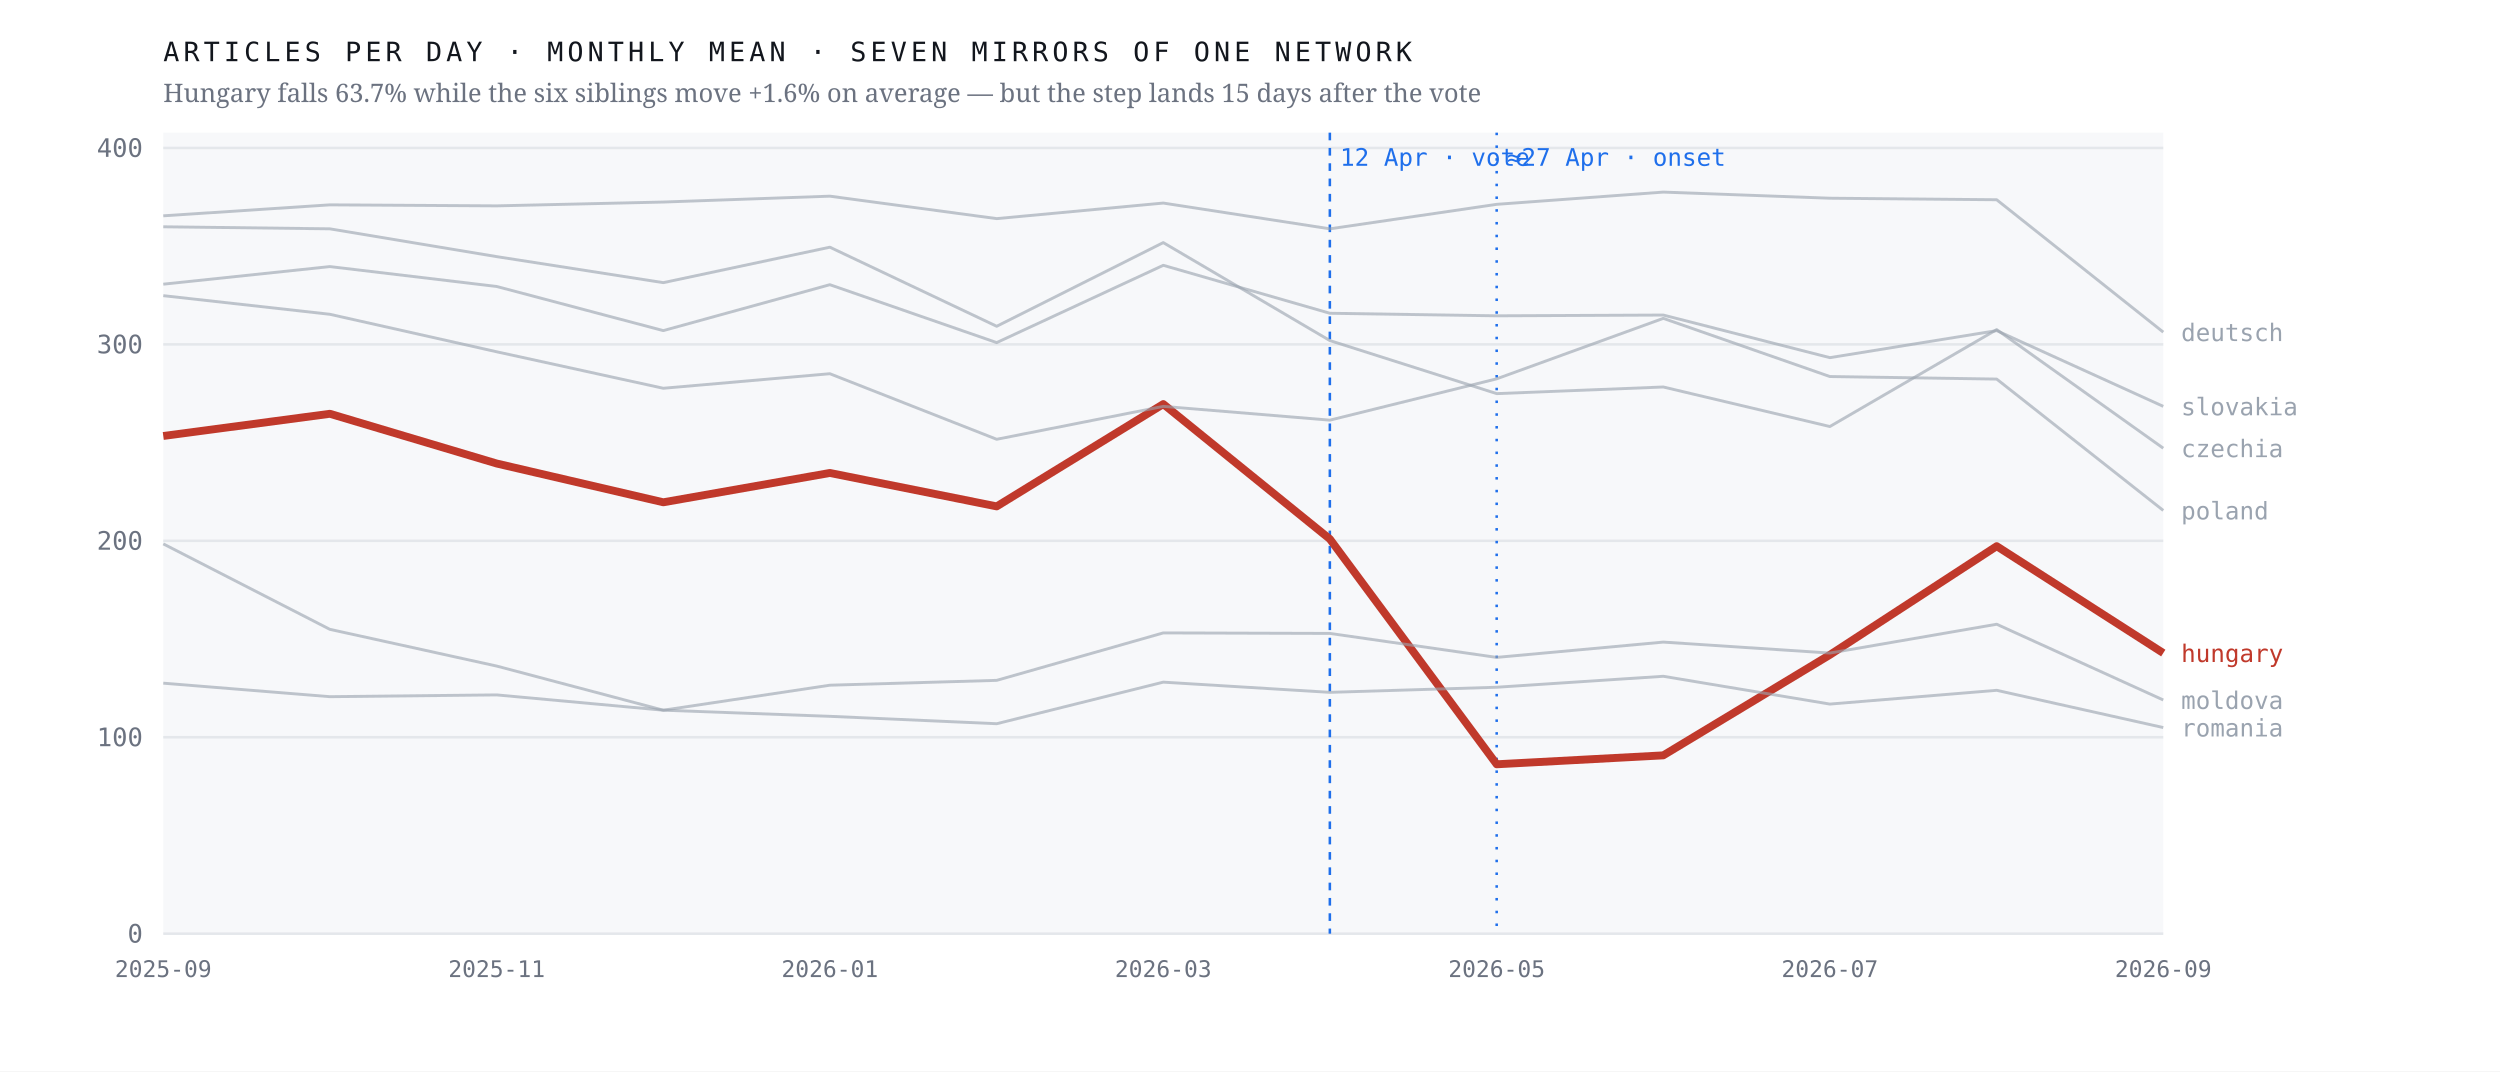
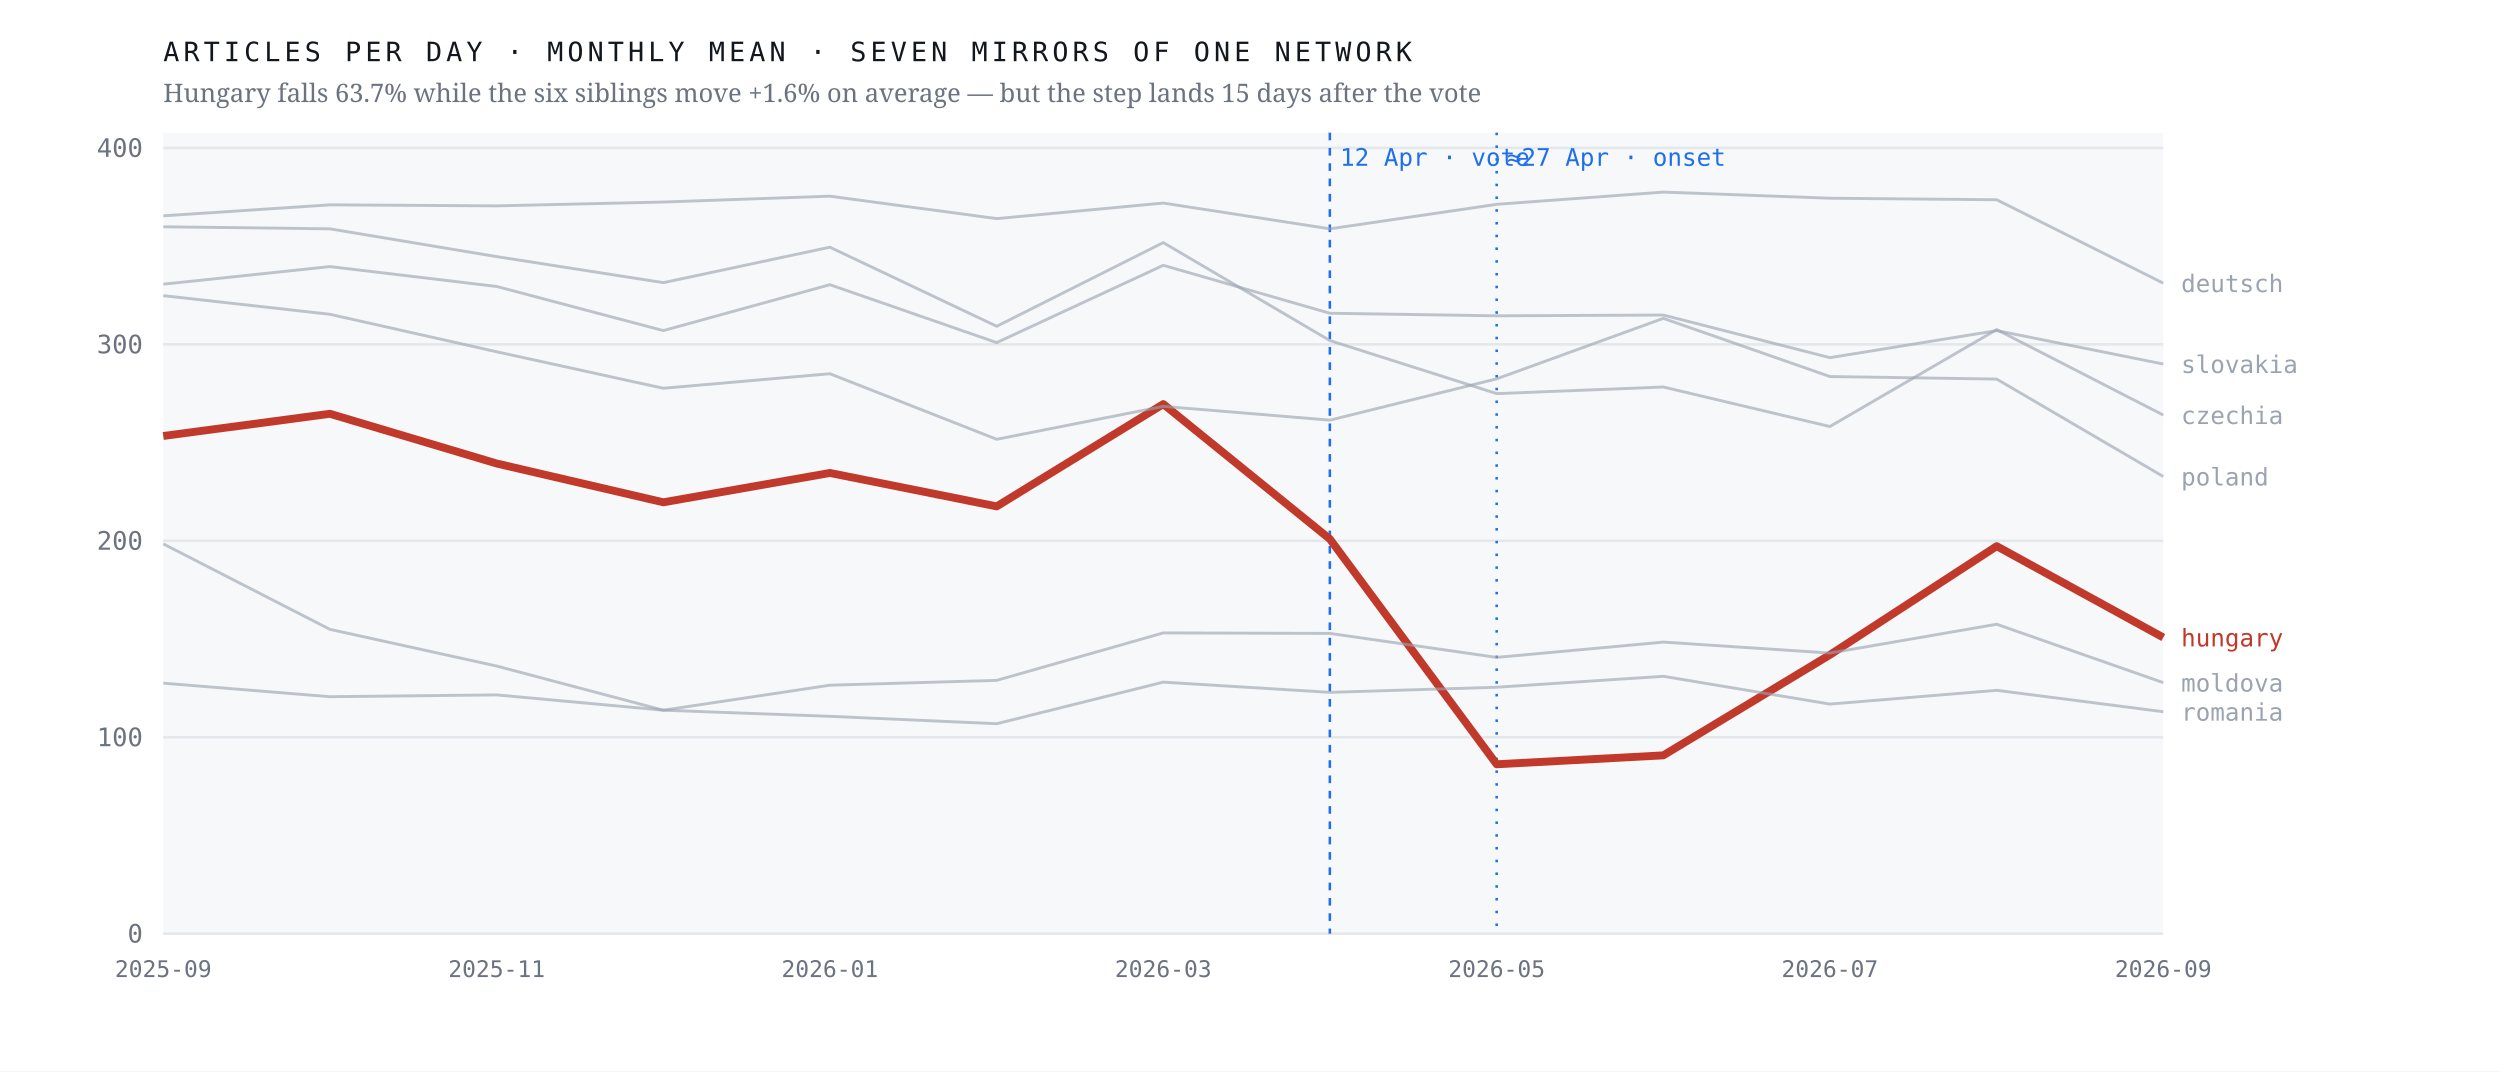
<svg xmlns="http://www.w3.org/2000/svg" viewBox="0 0 980 420" width="980" height="420" role="img" aria-label="Monthly output of seven mirrors of one network; the Hungarian line falls 63.7% after April 2026 while the six others hold roughly flat">
  <rect width="980" height="420" fill="#ffffff" />
  <rect x="64" y="52" width="784" height="314" fill="#f7f8fa" />
  <line x1="64" y1="366.0" x2="848" y2="366.0" stroke="#e4e7eb" stroke-width="1" />
  <text x="56.0" y="369.5" font-family="ui-monospace,'IBM Plex Mono',Menlo,monospace" font-size="10" font-weight="400" letter-spacing="0" fill="#6b7280" text-anchor="end">0</text>
  <line x1="64" y1="289.0" x2="848" y2="289.0" stroke="#e4e7eb" stroke-width="1" />
  <text x="56.0" y="292.5" font-family="ui-monospace,'IBM Plex Mono',Menlo,monospace" font-size="10" font-weight="400" letter-spacing="0" fill="#6b7280" text-anchor="end">100</text>
  <line x1="64" y1="212.0" x2="848" y2="212.0" stroke="#e4e7eb" stroke-width="1" />
  <text x="56.0" y="215.5" font-family="ui-monospace,'IBM Plex Mono',Menlo,monospace" font-size="10" font-weight="400" letter-spacing="0" fill="#6b7280" text-anchor="end">200</text>
  <line x1="64" y1="135.0" x2="848" y2="135.0" stroke="#e4e7eb" stroke-width="1" />
  <text x="56.0" y="138.5" font-family="ui-monospace,'IBM Plex Mono',Menlo,monospace" font-size="10" font-weight="400" letter-spacing="0" fill="#6b7280" text-anchor="end">300</text>
  <line x1="64" y1="58.0" x2="848" y2="58.0" stroke="#e4e7eb" stroke-width="1" />
  <text x="56.0" y="61.5" font-family="ui-monospace,'IBM Plex Mono',Menlo,monospace" font-size="10" font-weight="400" letter-spacing="0" fill="#6b7280" text-anchor="end">400</text>
  <line x1="521.3" y1="52" x2="521.3" y2="366" stroke="#1f6feb" stroke-width="1" stroke-dasharray="3 3" />
  <text x="525.3" y="65.0" font-family="ui-monospace,'IBM Plex Mono',Menlo,monospace" font-size="9.5" font-weight="400" letter-spacing="0" fill="#1f6feb" text-anchor="start">12 Apr · vote</text>
  <line x1="586.7" y1="52" x2="586.7" y2="366" stroke="#1f6feb" stroke-width="1" stroke-dasharray="1 4" />
  <text x="590.7" y="65.0" font-family="ui-monospace,'IBM Plex Mono',Menlo,monospace" font-size="9.5" font-weight="400" letter-spacing="0" fill="#1f6feb" text-anchor="start">≈27 Apr · onset</text>
-   <polyline points="64.0,170.9 129.3,162.2 194.7,181.7 260.0,196.9 325.3,185.4 390.7,198.5 456.0,158.4 521.3,211.3 586.7,299.6 652.0,296.1 717.3,256.7 782.7,214.1 848.0,256.0" fill="none" stroke="#c0392b" stroke-width="3.1" stroke-opacity="1" stroke-linejoin="round" />
-   <text x="855.0" y="259.5" font-family="ui-monospace,'IBM Plex Mono',Menlo,monospace" font-size="9.5" font-weight="500" letter-spacing="0" fill="#c0392b" text-anchor="start">hungary</text>
-   <polyline points="64.0,88.9 129.3,89.7 194.7,100.6 260.0,110.8 325.3,96.9 390.7,127.9 456.0,95.1 521.3,133.5 586.7,154.3 652.0,151.7 717.3,167.2 782.7,129.2 848.0,175.7" fill="none" stroke="#9aa3af" stroke-width="1.15" stroke-opacity="0.62" stroke-linejoin="round" />
-   <text x="855.0" y="179.2" font-family="ui-monospace,'IBM Plex Mono',Menlo,monospace" font-size="9.5" font-weight="400" letter-spacing="0" fill="#9aa3af" text-anchor="start">czechia</text>
-   <polyline points="64.0,84.6 129.3,80.3 194.7,80.7 260.0,79.2 325.3,76.9 390.7,85.7 456.0,79.6 521.3,89.7 586.7,80.1 652.0,75.3 717.3,77.7 782.7,78.3 848.0,130.2" fill="none" stroke="#9aa3af" stroke-width="1.15" stroke-opacity="0.62" stroke-linejoin="round" />
-   <text x="855.0" y="133.7" font-family="ui-monospace,'IBM Plex Mono',Menlo,monospace" font-size="9.5" font-weight="400" letter-spacing="0" fill="#9aa3af" text-anchor="start">deutsch</text>
-   <polyline points="64.0,213.2 129.3,246.7 194.7,261.1 260.0,278.4 325.3,268.6 390.7,266.7 456.0,248.1 521.3,248.3 586.7,257.7 652.0,251.7 717.3,256.0 782.7,244.7 848.0,274.4" fill="none" stroke="#9aa3af" stroke-width="1.15" stroke-opacity="0.62" stroke-linejoin="round" />
-   <text x="855.0" y="277.9" font-family="ui-monospace,'IBM Plex Mono',Menlo,monospace" font-size="9.5" font-weight="400" letter-spacing="0" fill="#9aa3af" text-anchor="start">moldova</text>
-   <polyline points="64.0,115.9 129.3,123.2 194.7,137.9 260.0,152.2 325.3,146.5 390.7,172.2 456.0,159.3 521.3,164.7 586.7,148.5 652.0,124.8 717.3,147.6 782.7,148.6 848.0,200.1" fill="none" stroke="#9aa3af" stroke-width="1.15" stroke-opacity="0.62" stroke-linejoin="round" />
-   <text x="855.0" y="203.6" font-family="ui-monospace,'IBM Plex Mono',Menlo,monospace" font-size="9.5" font-weight="400" letter-spacing="0" fill="#9aa3af" text-anchor="start">poland</text>
-   <polyline points="64.0,267.8 129.3,273.1 194.7,272.4 260.0,278.4 325.3,280.8 390.7,283.7 456.0,267.4 521.3,271.4 586.7,269.4 652.0,265.1 717.3,276.0 782.7,270.6 848.0,285.2" fill="none" stroke="#9aa3af" stroke-width="1.15" stroke-opacity="0.62" stroke-linejoin="round" />
-   <text x="855.0" y="288.7" font-family="ui-monospace,'IBM Plex Mono',Menlo,monospace" font-size="9.5" font-weight="400" letter-spacing="0" fill="#9aa3af" text-anchor="start">romania</text>
-   <polyline points="64.0,111.4 129.3,104.5 194.7,112.3 260.0,129.6 325.3,111.6 390.7,134.3 456.0,104.0 521.3,122.8 586.7,123.8 652.0,123.5 717.3,140.2 782.7,129.6 848.0,159.3" fill="none" stroke="#9aa3af" stroke-width="1.15" stroke-opacity="0.62" stroke-linejoin="round" />
-   <text x="855.0" y="162.8" font-family="ui-monospace,'IBM Plex Mono',Menlo,monospace" font-size="9.5" font-weight="400" letter-spacing="0" fill="#9aa3af" text-anchor="start">slovakia</text>
+   <polyline points="64.0,170.9 129.3,162.2 194.7,181.7 260.0,196.9 325.3,185.4 390.7,198.5 456.0,158.4 521.3,211.3 586.7,299.6 652.0,296.1 717.3,256.7 782.7,214.1 848.0,249.9" fill="none" stroke="#c0392b" stroke-width="3.1" stroke-opacity="1" stroke-linejoin="round" />
+   <text x="855.0" y="253.4" font-family="ui-monospace,'IBM Plex Mono',Menlo,monospace" font-size="9.5" font-weight="500" letter-spacing="0" fill="#c0392b" text-anchor="start">hungary</text>
+   <polyline points="64.0,88.9 129.3,89.7 194.7,100.6 260.0,110.8 325.3,96.9 390.7,127.9 456.0,95.1 521.3,133.5 586.7,154.3 652.0,151.7 717.3,167.2 782.7,129.2 848.0,162.7" fill="none" stroke="#9aa3af" stroke-width="1.15" stroke-opacity="0.62" stroke-linejoin="round" />
+   <text x="855.0" y="166.2" font-family="ui-monospace,'IBM Plex Mono',Menlo,monospace" font-size="9.5" font-weight="400" letter-spacing="0" fill="#9aa3af" text-anchor="start">czechia</text>
+   <polyline points="64.0,84.6 129.3,80.3 194.7,80.7 260.0,79.2 325.3,76.9 390.7,85.7 456.0,79.6 521.3,89.7 586.7,80.1 652.0,75.3 717.3,77.7 782.7,78.3 848.0,111.0" fill="none" stroke="#9aa3af" stroke-width="1.15" stroke-opacity="0.62" stroke-linejoin="round" />
+   <text x="855.0" y="114.5" font-family="ui-monospace,'IBM Plex Mono',Menlo,monospace" font-size="9.5" font-weight="400" letter-spacing="0" fill="#9aa3af" text-anchor="start">deutsch</text>
+   <polyline points="64.0,213.2 129.3,246.7 194.7,261.1 260.0,278.4 325.3,268.6 390.7,266.7 456.0,248.1 521.3,248.3 586.7,257.7 652.0,251.7 717.3,256.0 782.7,244.7 848.0,267.6" fill="none" stroke="#9aa3af" stroke-width="1.15" stroke-opacity="0.62" stroke-linejoin="round" />
+   <text x="855.0" y="271.1" font-family="ui-monospace,'IBM Plex Mono',Menlo,monospace" font-size="9.5" font-weight="400" letter-spacing="0" fill="#9aa3af" text-anchor="start">moldova</text>
+   <polyline points="64.0,115.9 129.3,123.2 194.7,137.9 260.0,152.2 325.3,146.5 390.7,172.2 456.0,159.3 521.3,164.7 586.7,148.5 652.0,124.8 717.3,147.6 782.7,148.6 848.0,186.8" fill="none" stroke="#9aa3af" stroke-width="1.15" stroke-opacity="0.62" stroke-linejoin="round" />
+   <text x="855.0" y="190.3" font-family="ui-monospace,'IBM Plex Mono',Menlo,monospace" font-size="9.5" font-weight="400" letter-spacing="0" fill="#9aa3af" text-anchor="start">poland</text>
+   <polyline points="64.0,267.8 129.3,273.1 194.7,272.4 260.0,278.4 325.3,280.8 390.7,283.7 456.0,267.4 521.3,271.4 586.7,269.4 652.0,265.1 717.3,276.0 782.7,270.6 848.0,279.0" fill="none" stroke="#9aa3af" stroke-width="1.15" stroke-opacity="0.62" stroke-linejoin="round" />
+   <text x="855.0" y="282.5" font-family="ui-monospace,'IBM Plex Mono',Menlo,monospace" font-size="9.5" font-weight="400" letter-spacing="0" fill="#9aa3af" text-anchor="start">romania</text>
+   <polyline points="64.0,111.4 129.3,104.5 194.7,112.3 260.0,129.6 325.3,111.6 390.7,134.3 456.0,104.0 521.3,122.8 586.7,123.8 652.0,123.5 717.3,140.2 782.7,129.6 848.0,142.7" fill="none" stroke="#9aa3af" stroke-width="1.15" stroke-opacity="0.62" stroke-linejoin="round" />
+   <text x="855.0" y="146.2" font-family="ui-monospace,'IBM Plex Mono',Menlo,monospace" font-size="9.5" font-weight="400" letter-spacing="0" fill="#9aa3af" text-anchor="start">slovakia</text>
  <text x="64.0" y="383.0" font-family="ui-monospace,'IBM Plex Mono',Menlo,monospace" font-size="9" font-weight="400" letter-spacing="0" fill="#6b7280" text-anchor="middle">2025-09</text>
  <text x="194.7" y="383.0" font-family="ui-monospace,'IBM Plex Mono',Menlo,monospace" font-size="9" font-weight="400" letter-spacing="0" fill="#6b7280" text-anchor="middle">2025-11</text>
  <text x="325.3" y="383.0" font-family="ui-monospace,'IBM Plex Mono',Menlo,monospace" font-size="9" font-weight="400" letter-spacing="0" fill="#6b7280" text-anchor="middle">2026-01</text>
  <text x="456.0" y="383.0" font-family="ui-monospace,'IBM Plex Mono',Menlo,monospace" font-size="9" font-weight="400" letter-spacing="0" fill="#6b7280" text-anchor="middle">2026-03</text>
  <text x="586.7" y="383.0" font-family="ui-monospace,'IBM Plex Mono',Menlo,monospace" font-size="9" font-weight="400" letter-spacing="0" fill="#6b7280" text-anchor="middle">2026-05</text>
  <text x="717.3" y="383.0" font-family="ui-monospace,'IBM Plex Mono',Menlo,monospace" font-size="9" font-weight="400" letter-spacing="0" fill="#6b7280" text-anchor="middle">2026-07</text>
  <text x="848.0" y="383.0" font-family="ui-monospace,'IBM Plex Mono',Menlo,monospace" font-size="9" font-weight="400" letter-spacing="0" fill="#6b7280" text-anchor="middle">2026-09</text>
  <text x="64.0" y="24.0" font-family="ui-monospace,'IBM Plex Mono',Menlo,monospace" font-size="10.5" font-weight="400" letter-spacing="1.6" fill="#12161d" text-anchor="start">ARTICLES PER DAY · MONTHLY MEAN · SEVEN MIRRORS OF ONE NETWORK</text>
  <text x="64.0" y="40.0" font-family="'Newsreader',Georgia,serif" font-size="10" font-weight="400" letter-spacing="0" fill="#6b7280" text-anchor="start">Hungary falls 63.7% while the six siblings move +1.6% on average — but the step lands 15 days after the vote</text>
</svg>
